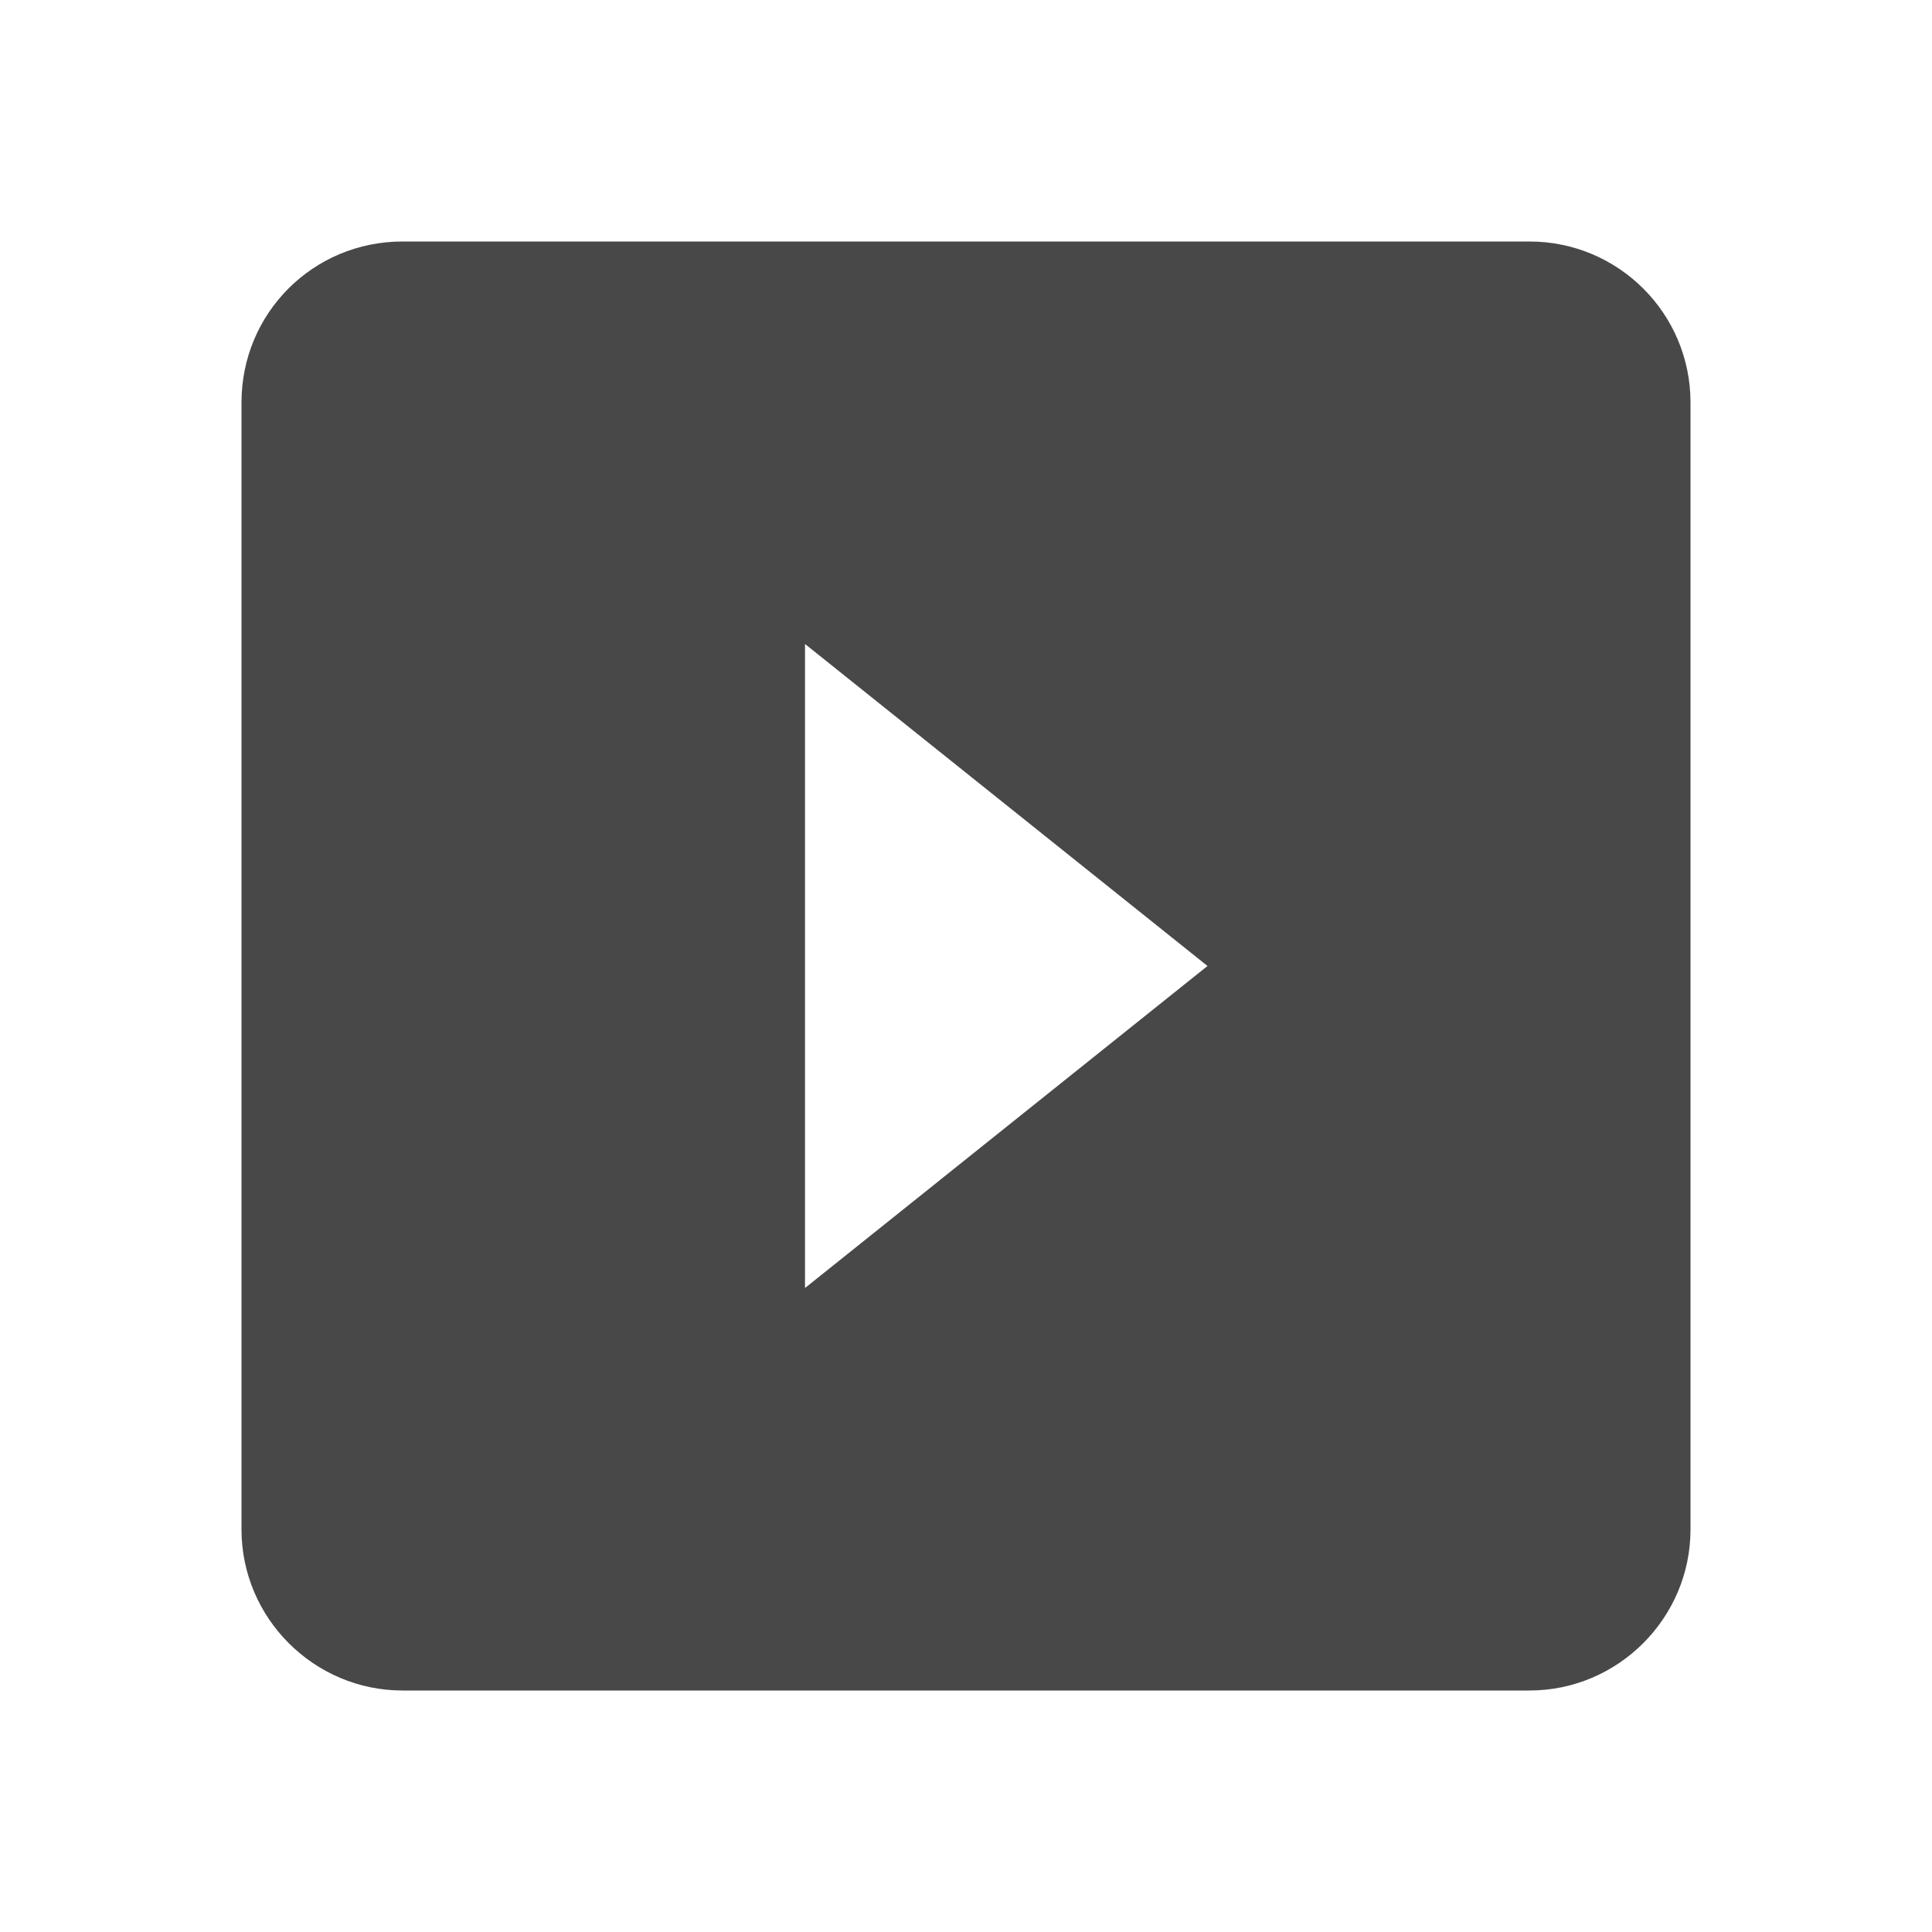
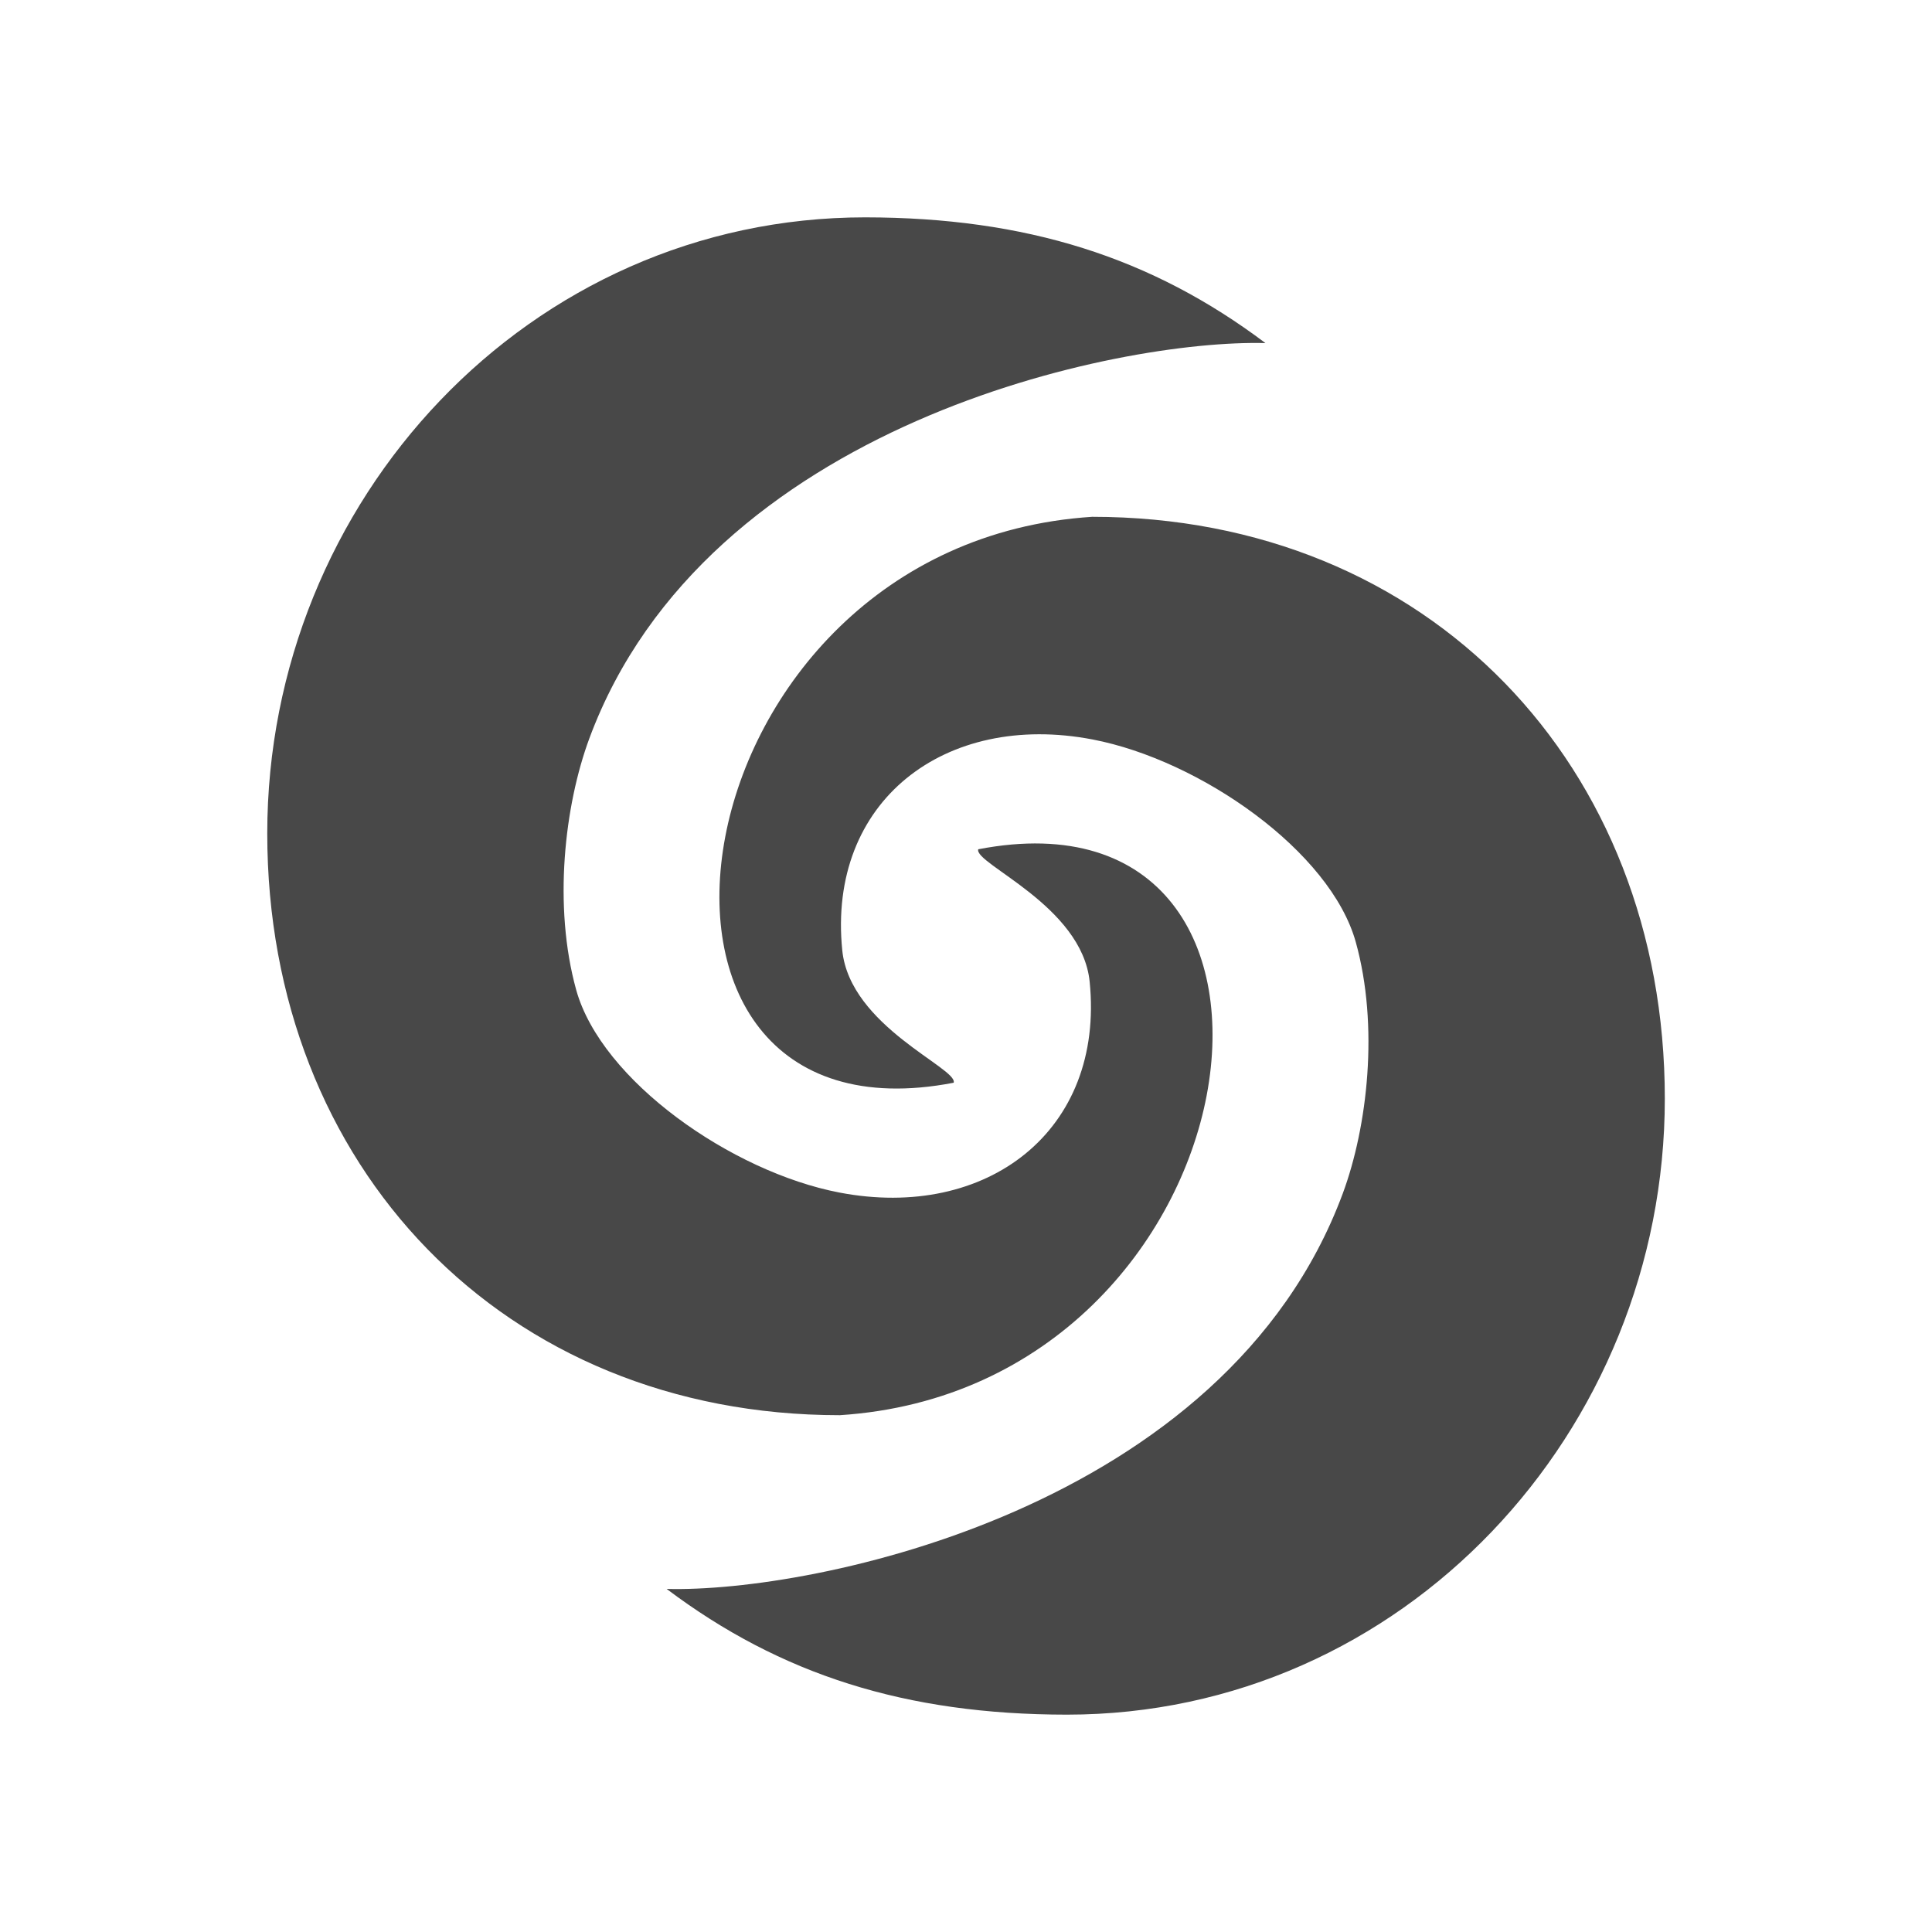
- <svg xmlns="http://www.w3.org/2000/svg" version="1.1" width="24" height="24" viewBox="0 0 24 24">
-   <path fill="#484848" d="M19 3H5C3.89 3 3 3.89 3 5V19C3 20.1 3.9 21 5 21H19C20.1 21 21 20.1 21 19V5C21 3.89 20.1 3 19 3M10 16V8L15 12" />
+ <svg xmlns="http://www.w3.org/2000/svg" enable-background="new 0 0 24 24" height="24" viewBox="0 0 24 24" width="24" version="1.1" id="svg8">
+   <defs id="defs12" />
+   <g id="g2" />
+   <path fill="#484848" d="M 10.748,2.7 C 6.57,2.7 3.32,6.217 3.32,10.353 c 0,4.135 2.935,7.227 7.113,7.227 5.267,-0.341 6.313,-7.918 1.719,-7.03 -0.055,0.18 1.288,0.699 1.384,1.644 0.188,1.855 -1.278,2.972 -3.11,2.62 C 9.089,14.557 7.472,13.425 7.158,12.298 6.869,11.255 7.013,10.004 7.321,9.173 8.775,5.252 13.91,4.213 15.72,4.262 14.304,3.196 12.747,2.702 10.748,2.7 Z m 2.819,3.72 C 8.3,6.761 7.253,14.338 11.847,13.45 c 0.055,-0.18 -1.288,-0.699 -1.384,-1.644 -0.188,-1.855 1.278,-2.972 3.11,-2.62 1.338,0.257 2.955,1.389 3.269,2.517 0.29,1.042 0.146,2.293 -0.162,3.124 -1.455,3.922 -6.589,4.961 -8.399,4.911 1.416,1.066 2.973,1.561 4.972,1.562 4.178,0 7.428,-3.517 7.428,-7.653 0,-4.135 -2.935,-7.227 -7.113,-7.227 z" style="clip-rule:evenodd;fill:#484848;fill-opacity:1;fill-rule:nonzero;stroke-width:0.62;stroke-linejoin:round;stroke-miterlimit:2" id="path4" />
</svg>
